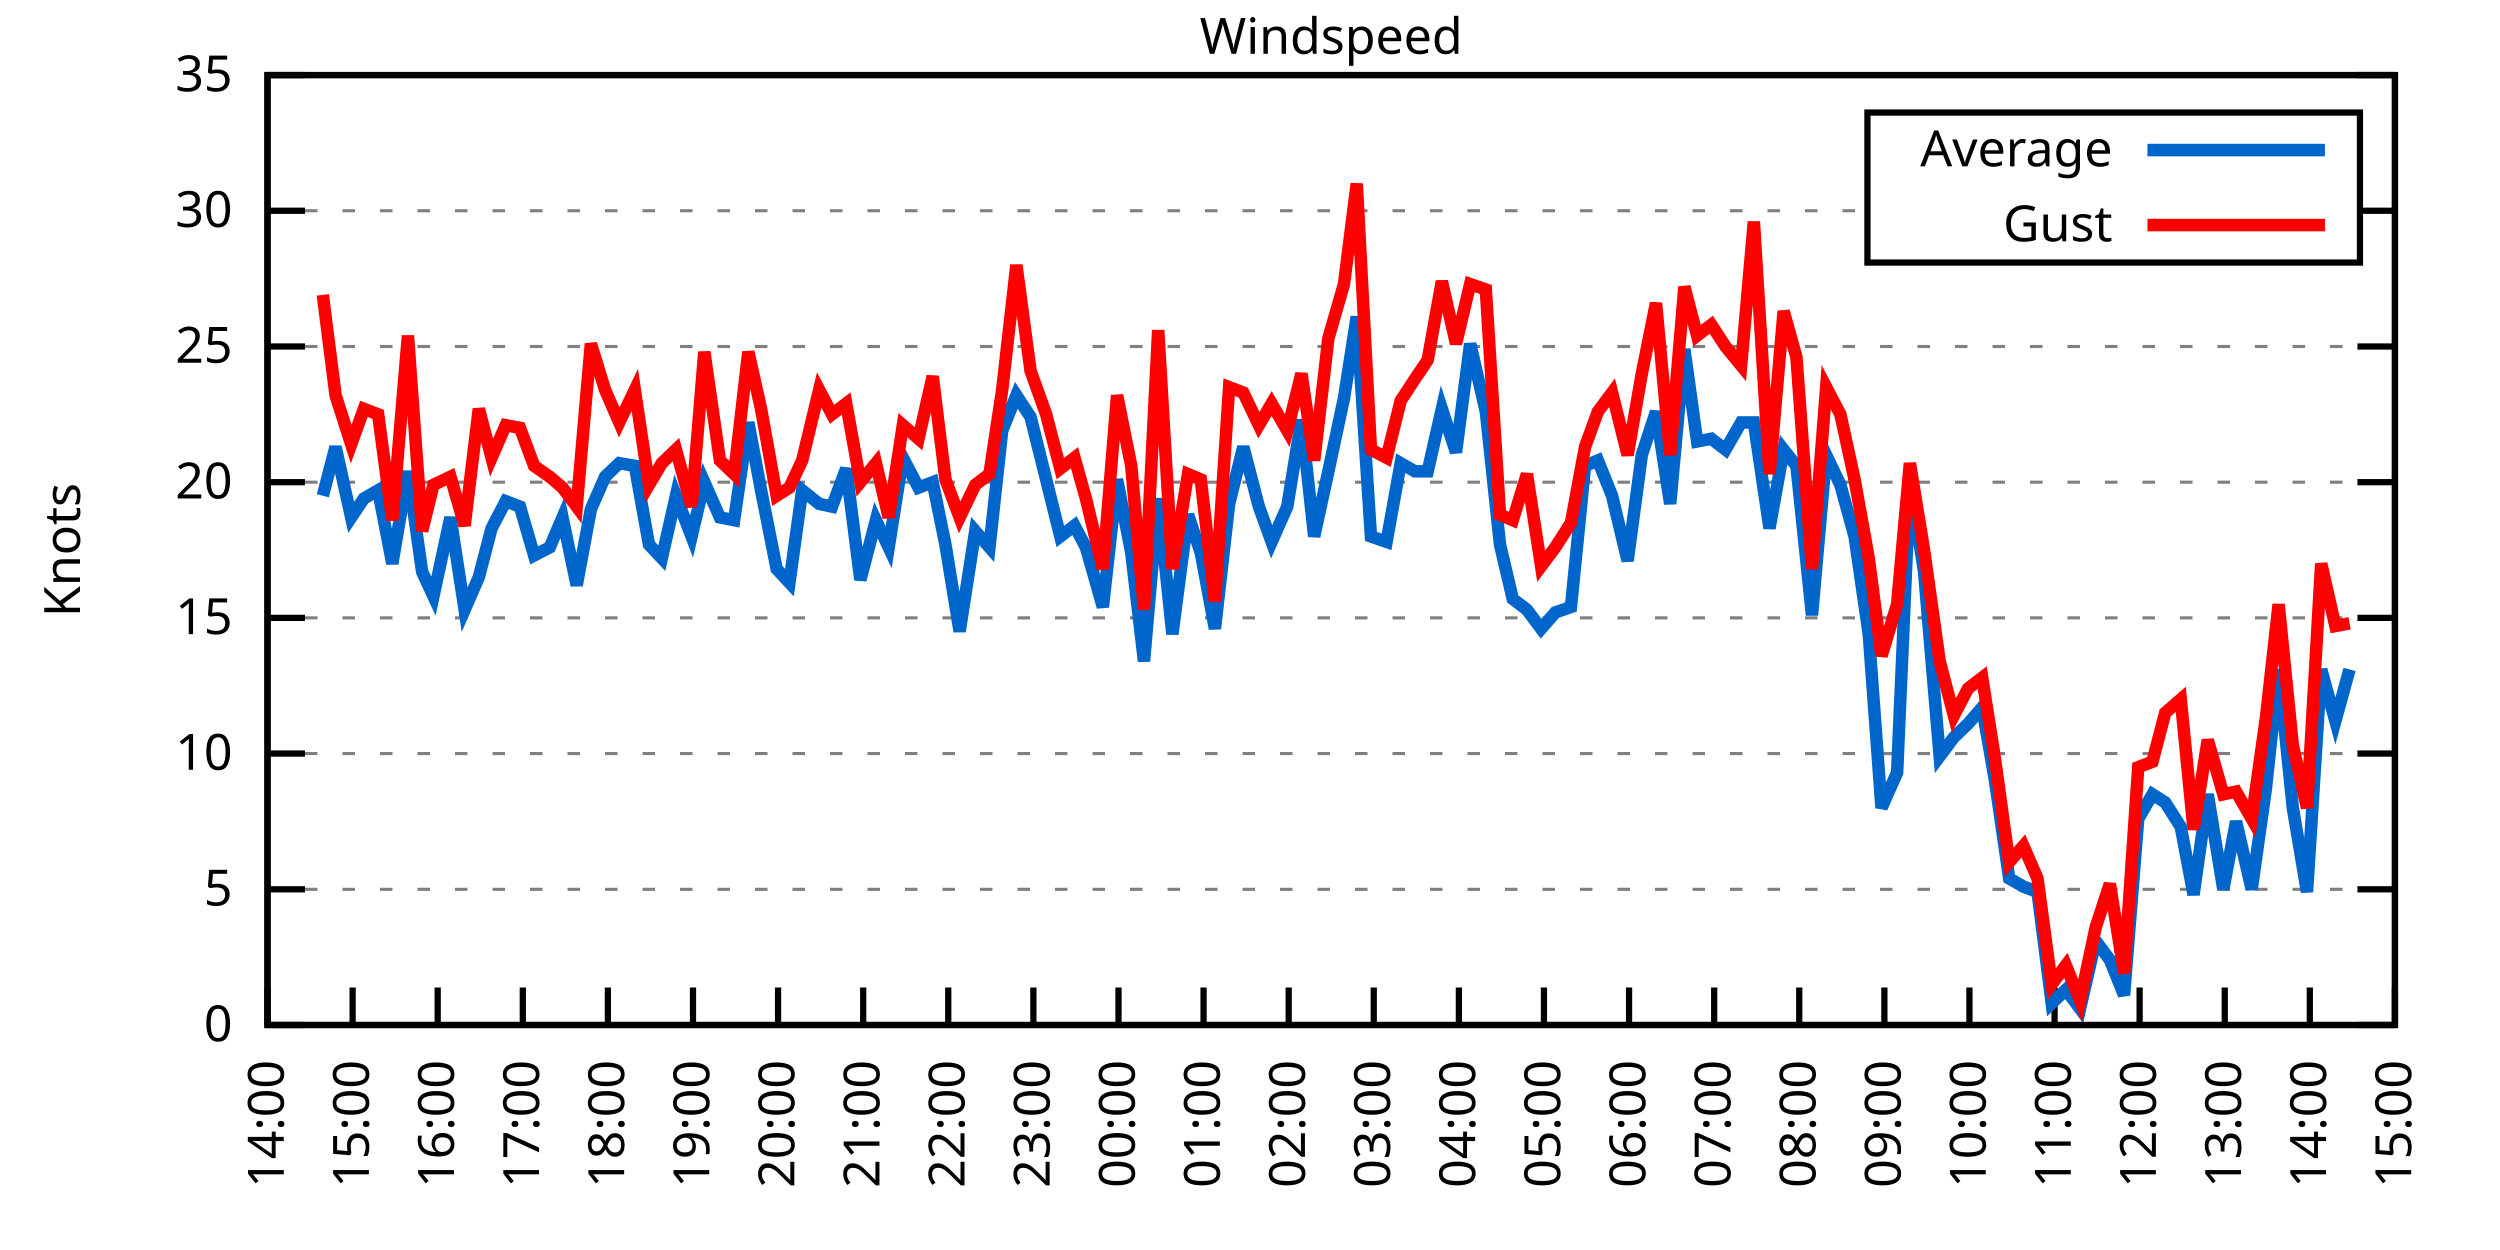
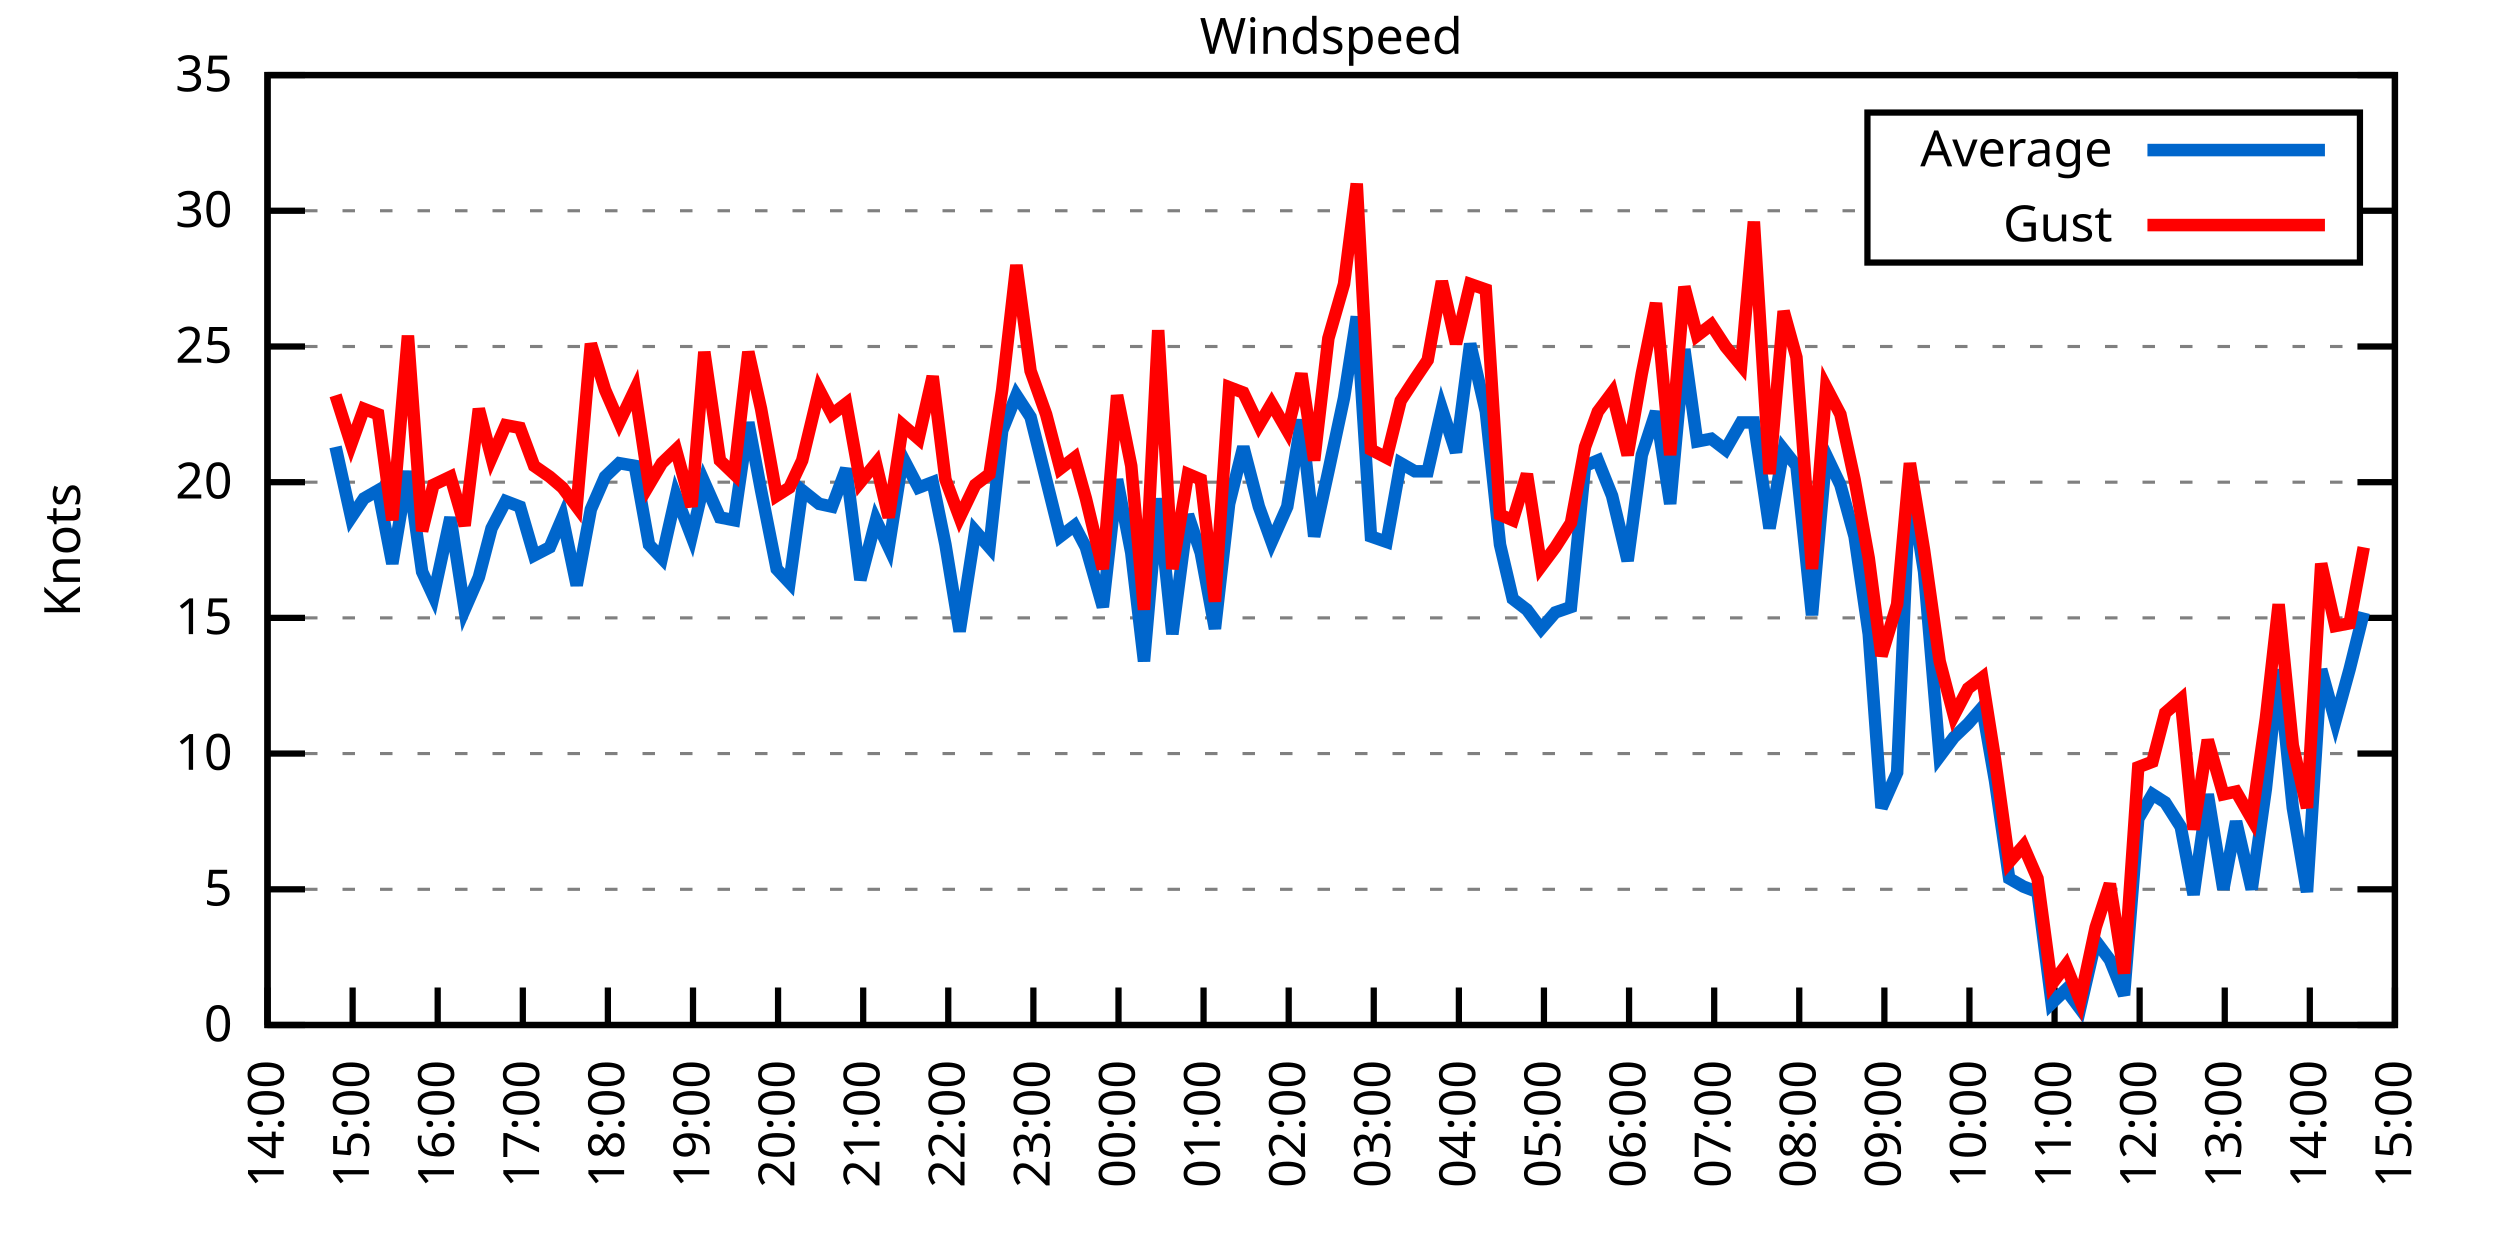
<svg xmlns="http://www.w3.org/2000/svg" xmlns:xlink="http://www.w3.org/1999/xlink" width="400" height="200" viewBox="0 0 400 200">
  <g id="gnuplot_canvas">
    <rect x="0" y="0" width="400" height="200" fill="none" />
    <defs>
      <circle id="gpDot" r="0.5" stroke-width="0.5" stroke="currentColor" />
      <path id="gpPt0" stroke-width="0.333" stroke="currentColor" d="M-1,0 h2 M0,-1 v2" />
      <path id="gpPt1" stroke-width="0.333" stroke="currentColor" d="M-1,-1 L1,1 M1,-1 L-1,1" />
      <path id="gpPt2" stroke-width="0.333" stroke="currentColor" d="M-1,0 L1,0 M0,-1 L0,1 M-1,-1 L1,1 M-1,1 L1,-1" />
      <rect id="gpPt3" stroke-width="0.333" stroke="currentColor" x="-1" y="-1" width="2" height="2" />
      <rect id="gpPt4" stroke-width="0.333" stroke="currentColor" fill="currentColor" x="-1" y="-1" width="2" height="2" />
      <circle id="gpPt5" stroke-width="0.333" stroke="currentColor" cx="0" cy="0" r="1" />
      <use xlink:href="#gpPt5" id="gpPt6" fill="currentColor" stroke="none" />
      <path id="gpPt7" stroke-width="0.333" stroke="currentColor" d="M0,-1.33 L-1.33,0.67 L1.33,0.67 z" />
      <use xlink:href="#gpPt7" id="gpPt8" fill="currentColor" stroke="none" />
      <use xlink:href="#gpPt7" id="gpPt9" stroke="currentColor" transform="rotate(180)" />
      <use xlink:href="#gpPt9" id="gpPt10" fill="currentColor" stroke="none" />
      <use xlink:href="#gpPt3" id="gpPt11" stroke="currentColor" transform="rotate(45)" />
      <use xlink:href="#gpPt11" id="gpPt12" fill="currentColor" stroke="none" />
      <path id="gpPt13" stroke-width="0.333" stroke="currentColor" d="M0,1.330 L1.265,0.411 L0.782,-1.067 L-0.782,-1.076 L-1.265,0.411 z" />
      <use xlink:href="#gpPt13" id="gpPt14" fill="currentColor" stroke="none" />
      <filter id="textbox" filterUnits="objectBoundingBox" x="0" y="0" height="1" width="1">
        <feFlood flood-color="white" flood-opacity="1" result="bgnd" />
        <feComposite in="SourceGraphic" in2="bgnd" operator="atop" />
      </filter>
      <filter id="greybox" filterUnits="objectBoundingBox" x="0" y="0" height="1" width="1">
        <feFlood flood-color="lightgrey" flood-opacity="1" result="grey" />
        <feComposite in="SourceGraphic" in2="grey" operator="atop" />
      </filter>
    </defs>
    <g fill="none" color="white" stroke="currentColor" stroke-width="1.00" stroke-linecap="butt" stroke-linejoin="miter">
</g>
    <g fill="none" color="black" stroke="currentColor" stroke-width="1.00" stroke-linecap="butt" stroke-linejoin="miter">
      <g stroke="none" shape-rendering="crispEdges">
        <polygon fill="rgb(255, 255, 255)" points="42.80,164.00 383.18,164.00 383.18,12.02 42.80,12.02 " />
      </g>
    </g>
    <g fill="none" color="black" stroke="currentColor" stroke-width="1.00" stroke-linecap="butt" stroke-linejoin="miter">
</g>
    <g fill="none" color="black" stroke="black" stroke-width="0.50" stroke-linecap="butt" stroke-linejoin="miter">
</g>
    <g fill="none" color="gray" stroke="currentColor" stroke-width="0.50" stroke-linecap="butt" stroke-linejoin="miter">
      <path stroke="gray" stroke-dasharray="2,4" class="gridline" d="M42.80,164.00 L383.19,164.00  " />
    </g>
    <g fill="none" color="gray" stroke="gray" stroke-width="1.00" stroke-linecap="butt" stroke-linejoin="miter">
</g>
    <g fill="none" color="black" stroke="currentColor" stroke-width="1.00" stroke-linecap="butt" stroke-linejoin="miter">
      <path stroke="black" d="M42.80,164.00 L48.80,164.00 M383.19,164.00 L377.19,164.00  " />
      <g transform="translate(37.20,166.60)" stroke="none" fill="black" font-family="Sans" font-size="8.00" text-anchor="end">
        <text>
          <tspan font-family="Sans"> 0</tspan>
        </text>
      </g>
    </g>
    <g fill="none" color="black" stroke="currentColor" stroke-width="1.00" stroke-linecap="butt" stroke-linejoin="miter">
</g>
    <g fill="none" color="black" stroke="black" stroke-width="0.50" stroke-linecap="butt" stroke-linejoin="miter">
</g>
    <g fill="none" color="gray" stroke="currentColor" stroke-width="0.50" stroke-linecap="butt" stroke-linejoin="miter">
      <path stroke="gray" stroke-dasharray="2,4" class="gridline" d="M42.80,142.29 L383.19,142.29  " />
    </g>
    <g fill="none" color="gray" stroke="gray" stroke-width="1.00" stroke-linecap="butt" stroke-linejoin="miter">
</g>
    <g fill="none" color="black" stroke="currentColor" stroke-width="1.00" stroke-linecap="butt" stroke-linejoin="miter">
      <path stroke="black" d="M42.80,142.29 L48.80,142.29 M383.19,142.29 L377.19,142.29  " />
      <g transform="translate(37.20,144.89)" stroke="none" fill="black" font-family="Sans" font-size="8.00" text-anchor="end">
        <text>
          <tspan font-family="Sans"> 5</tspan>
        </text>
      </g>
    </g>
    <g fill="none" color="black" stroke="currentColor" stroke-width="1.00" stroke-linecap="butt" stroke-linejoin="miter">
</g>
    <g fill="none" color="black" stroke="black" stroke-width="0.50" stroke-linecap="butt" stroke-linejoin="miter">
</g>
    <g fill="none" color="gray" stroke="currentColor" stroke-width="0.50" stroke-linecap="butt" stroke-linejoin="miter">
      <path stroke="gray" stroke-dasharray="2,4" class="gridline" d="M42.80,120.57 L383.19,120.57  " />
    </g>
    <g fill="none" color="gray" stroke="gray" stroke-width="1.00" stroke-linecap="butt" stroke-linejoin="miter">
</g>
    <g fill="none" color="black" stroke="currentColor" stroke-width="1.00" stroke-linecap="butt" stroke-linejoin="miter">
      <path stroke="black" d="M42.80,120.57 L48.80,120.57 M383.19,120.57 L377.19,120.57  " />
      <g transform="translate(37.20,123.17)" stroke="none" fill="black" font-family="Sans" font-size="8.00" text-anchor="end">
        <text>
          <tspan font-family="Sans"> 10</tspan>
        </text>
      </g>
    </g>
    <g fill="none" color="black" stroke="currentColor" stroke-width="1.00" stroke-linecap="butt" stroke-linejoin="miter">
</g>
    <g fill="none" color="black" stroke="black" stroke-width="0.50" stroke-linecap="butt" stroke-linejoin="miter">
</g>
    <g fill="none" color="gray" stroke="currentColor" stroke-width="0.50" stroke-linecap="butt" stroke-linejoin="miter">
      <path stroke="gray" stroke-dasharray="2,4" class="gridline" d="M42.80,98.86 L383.19,98.86  " />
    </g>
    <g fill="none" color="gray" stroke="gray" stroke-width="1.00" stroke-linecap="butt" stroke-linejoin="miter">
</g>
    <g fill="none" color="black" stroke="currentColor" stroke-width="1.00" stroke-linecap="butt" stroke-linejoin="miter">
      <path stroke="black" d="M42.80,98.86 L48.80,98.86 M383.19,98.86 L377.19,98.86  " />
      <g transform="translate(37.20,101.46)" stroke="none" fill="black" font-family="Sans" font-size="8.00" text-anchor="end">
        <text>
          <tspan font-family="Sans"> 15</tspan>
        </text>
      </g>
    </g>
    <g fill="none" color="black" stroke="currentColor" stroke-width="1.00" stroke-linecap="butt" stroke-linejoin="miter">
</g>
    <g fill="none" color="black" stroke="black" stroke-width="0.50" stroke-linecap="butt" stroke-linejoin="miter">
</g>
    <g fill="none" color="gray" stroke="currentColor" stroke-width="0.50" stroke-linecap="butt" stroke-linejoin="miter">
      <path stroke="gray" stroke-dasharray="2,4" class="gridline" d="M42.80,77.15 L383.19,77.15  " />
    </g>
    <g fill="none" color="gray" stroke="gray" stroke-width="1.00" stroke-linecap="butt" stroke-linejoin="miter">
</g>
    <g fill="none" color="black" stroke="currentColor" stroke-width="1.00" stroke-linecap="butt" stroke-linejoin="miter">
      <path stroke="black" d="M42.80,77.15 L48.80,77.15 M383.19,77.15 L377.19,77.15  " />
      <g transform="translate(37.20,79.75)" stroke="none" fill="black" font-family="Sans" font-size="8.00" text-anchor="end">
        <text>
          <tspan font-family="Sans"> 20</tspan>
        </text>
      </g>
    </g>
    <g fill="none" color="black" stroke="currentColor" stroke-width="1.00" stroke-linecap="butt" stroke-linejoin="miter">
</g>
    <g fill="none" color="black" stroke="black" stroke-width="0.50" stroke-linecap="butt" stroke-linejoin="miter">
</g>
    <g fill="none" color="gray" stroke="currentColor" stroke-width="0.50" stroke-linecap="butt" stroke-linejoin="miter">
      <path stroke="gray" stroke-dasharray="2,4" class="gridline" d="M42.80,55.44 L383.19,55.44  " />
    </g>
    <g fill="none" color="gray" stroke="gray" stroke-width="1.00" stroke-linecap="butt" stroke-linejoin="miter">
</g>
    <g fill="none" color="black" stroke="currentColor" stroke-width="1.00" stroke-linecap="butt" stroke-linejoin="miter">
      <path stroke="black" d="M42.80,55.44 L48.80,55.44 M383.19,55.44 L377.19,55.44  " />
      <g transform="translate(37.20,58.04)" stroke="none" fill="black" font-family="Sans" font-size="8.00" text-anchor="end">
        <text>
          <tspan font-family="Sans"> 25</tspan>
        </text>
      </g>
    </g>
    <g fill="none" color="black" stroke="currentColor" stroke-width="1.00" stroke-linecap="butt" stroke-linejoin="miter">
</g>
    <g fill="none" color="black" stroke="black" stroke-width="0.50" stroke-linecap="butt" stroke-linejoin="miter">
</g>
    <g fill="none" color="gray" stroke="currentColor" stroke-width="0.50" stroke-linecap="butt" stroke-linejoin="miter">
      <path stroke="gray" stroke-dasharray="2,4" class="gridline" d="M42.80,33.72 L298.79,33.72 M377.59,33.72 L383.19,33.72  " />
    </g>
    <g fill="none" color="gray" stroke="gray" stroke-width="1.00" stroke-linecap="butt" stroke-linejoin="miter">
</g>
    <g fill="none" color="black" stroke="currentColor" stroke-width="1.00" stroke-linecap="butt" stroke-linejoin="miter">
      <path stroke="black" d="M42.80,33.72 L48.80,33.72 M383.19,33.72 L377.19,33.72  " />
      <g transform="translate(37.20,36.32)" stroke="none" fill="black" font-family="Sans" font-size="8.00" text-anchor="end">
        <text>
          <tspan font-family="Sans"> 30</tspan>
        </text>
      </g>
    </g>
    <g fill="none" color="black" stroke="currentColor" stroke-width="1.00" stroke-linecap="butt" stroke-linejoin="miter">
</g>
    <g fill="none" color="black" stroke="black" stroke-width="0.50" stroke-linecap="butt" stroke-linejoin="miter">
</g>
    <g fill="none" color="gray" stroke="currentColor" stroke-width="0.50" stroke-linecap="butt" stroke-linejoin="miter">
      <path stroke="gray" stroke-dasharray="2,4" class="gridline" d="M42.80,12.01 L383.19,12.01  " />
    </g>
    <g fill="none" color="gray" stroke="gray" stroke-width="1.00" stroke-linecap="butt" stroke-linejoin="miter">
</g>
    <g fill="none" color="black" stroke="currentColor" stroke-width="1.00" stroke-linecap="butt" stroke-linejoin="miter">
      <path stroke="black" d="M42.80,12.01 L48.80,12.01 M383.19,12.01 L377.19,12.01  " />
      <g transform="translate(37.20,14.61)" stroke="none" fill="black" font-family="Sans" font-size="8.00" text-anchor="end">
        <text>
          <tspan font-family="Sans"> 35</tspan>
        </text>
      </g>
    </g>
    <g fill="none" color="black" stroke="currentColor" stroke-width="1.00" stroke-linecap="butt" stroke-linejoin="miter">
      <path stroke="black" d="M42.80,164.00 L42.80,158.00  " />
      <g transform="translate(45.40,169.60) rotate(270.00)" stroke="none" fill="black" font-family="Sans" font-size="8.00" text-anchor="end">
        <text>
          <tspan font-family="Sans">14:00</tspan>
        </text>
      </g>
    </g>
    <g fill="none" color="black" stroke="currentColor" stroke-width="1.00" stroke-linecap="butt" stroke-linejoin="miter">
      <path stroke="black" d="M56.42,164.00 L56.42,158.00  " />
      <g transform="translate(59.02,169.60) rotate(270.00)" stroke="none" fill="black" font-family="Sans" font-size="8.00" text-anchor="end">
        <text>
          <tspan font-family="Sans">15:00</tspan>
        </text>
      </g>
    </g>
    <g fill="none" color="black" stroke="currentColor" stroke-width="1.00" stroke-linecap="butt" stroke-linejoin="miter">
      <path stroke="black" d="M70.03,164.00 L70.03,158.00  " />
      <g transform="translate(72.63,169.60) rotate(270.00)" stroke="none" fill="black" font-family="Sans" font-size="8.00" text-anchor="end">
        <text>
          <tspan font-family="Sans">16:00</tspan>
        </text>
      </g>
    </g>
    <g fill="none" color="black" stroke="currentColor" stroke-width="1.00" stroke-linecap="butt" stroke-linejoin="miter">
      <path stroke="black" d="M83.65,164.00 L83.65,158.00  " />
      <g transform="translate(86.25,169.60) rotate(270.00)" stroke="none" fill="black" font-family="Sans" font-size="8.00" text-anchor="end">
        <text>
          <tspan font-family="Sans">17:00</tspan>
        </text>
      </g>
    </g>
    <g fill="none" color="black" stroke="currentColor" stroke-width="1.00" stroke-linecap="butt" stroke-linejoin="miter">
      <path stroke="black" d="M97.26,164.00 L97.26,158.00  " />
      <g transform="translate(99.86,169.60) rotate(270.00)" stroke="none" fill="black" font-family="Sans" font-size="8.00" text-anchor="end">
        <text>
          <tspan font-family="Sans">18:00</tspan>
        </text>
      </g>
    </g>
    <g fill="none" color="black" stroke="currentColor" stroke-width="1.00" stroke-linecap="butt" stroke-linejoin="miter">
      <path stroke="black" d="M110.88,164.00 L110.88,158.00  " />
      <g transform="translate(113.48,169.60) rotate(270.00)" stroke="none" fill="black" font-family="Sans" font-size="8.00" text-anchor="end">
        <text>
          <tspan font-family="Sans">19:00</tspan>
        </text>
      </g>
    </g>
    <g fill="none" color="black" stroke="currentColor" stroke-width="1.00" stroke-linecap="butt" stroke-linejoin="miter">
      <path stroke="black" d="M124.49,164.00 L124.49,158.00  " />
      <g transform="translate(127.09,169.60) rotate(270.00)" stroke="none" fill="black" font-family="Sans" font-size="8.00" text-anchor="end">
        <text>
          <tspan font-family="Sans">20:00</tspan>
        </text>
      </g>
    </g>
    <g fill="none" color="black" stroke="currentColor" stroke-width="1.00" stroke-linecap="butt" stroke-linejoin="miter">
      <path stroke="black" d="M138.11,164.00 L138.11,158.00  " />
      <g transform="translate(140.71,169.60) rotate(270.00)" stroke="none" fill="black" font-family="Sans" font-size="8.00" text-anchor="end">
        <text>
          <tspan font-family="Sans">21:00</tspan>
        </text>
      </g>
    </g>
    <g fill="none" color="black" stroke="currentColor" stroke-width="1.00" stroke-linecap="butt" stroke-linejoin="miter">
      <path stroke="black" d="M151.72,164.00 L151.72,158.00  " />
      <g transform="translate(154.32,169.60) rotate(270.00)" stroke="none" fill="black" font-family="Sans" font-size="8.00" text-anchor="end">
        <text>
          <tspan font-family="Sans">22:00</tspan>
        </text>
      </g>
    </g>
    <g fill="none" color="black" stroke="currentColor" stroke-width="1.00" stroke-linecap="butt" stroke-linejoin="miter">
      <path stroke="black" d="M165.34,164.00 L165.34,158.00  " />
      <g transform="translate(167.94,169.60) rotate(270.00)" stroke="none" fill="black" font-family="Sans" font-size="8.00" text-anchor="end">
        <text>
          <tspan font-family="Sans">23:00</tspan>
        </text>
      </g>
    </g>
    <g fill="none" color="black" stroke="currentColor" stroke-width="1.00" stroke-linecap="butt" stroke-linejoin="miter">
      <path stroke="black" d="M178.96,164.00 L178.96,158.00  " />
      <g transform="translate(181.56,169.60) rotate(270.00)" stroke="none" fill="black" font-family="Sans" font-size="8.00" text-anchor="end">
        <text>
          <tspan font-family="Sans">00:00</tspan>
        </text>
      </g>
    </g>
    <g fill="none" color="black" stroke="currentColor" stroke-width="1.00" stroke-linecap="butt" stroke-linejoin="miter">
      <path stroke="black" d="M192.57,164.00 L192.57,158.00  " />
      <g transform="translate(195.17,169.60) rotate(270.00)" stroke="none" fill="black" font-family="Sans" font-size="8.00" text-anchor="end">
        <text>
          <tspan font-family="Sans">01:00</tspan>
        </text>
      </g>
    </g>
    <g fill="none" color="black" stroke="currentColor" stroke-width="1.00" stroke-linecap="butt" stroke-linejoin="miter">
      <path stroke="black" d="M206.19,164.00 L206.19,158.00  " />
      <g transform="translate(208.79,169.60) rotate(270.00)" stroke="none" fill="black" font-family="Sans" font-size="8.00" text-anchor="end">
        <text>
          <tspan font-family="Sans">02:00</tspan>
        </text>
      </g>
    </g>
    <g fill="none" color="black" stroke="currentColor" stroke-width="1.00" stroke-linecap="butt" stroke-linejoin="miter">
      <path stroke="black" d="M219.80,164.00 L219.80,158.00  " />
      <g transform="translate(222.40,169.60) rotate(270.00)" stroke="none" fill="black" font-family="Sans" font-size="8.00" text-anchor="end">
        <text>
          <tspan font-family="Sans">03:00</tspan>
        </text>
      </g>
    </g>
    <g fill="none" color="black" stroke="currentColor" stroke-width="1.00" stroke-linecap="butt" stroke-linejoin="miter">
      <path stroke="black" d="M233.42,164.00 L233.42,158.00  " />
      <g transform="translate(236.02,169.60) rotate(270.00)" stroke="none" fill="black" font-family="Sans" font-size="8.00" text-anchor="end">
        <text>
          <tspan font-family="Sans">04:00</tspan>
        </text>
      </g>
    </g>
    <g fill="none" color="black" stroke="currentColor" stroke-width="1.00" stroke-linecap="butt" stroke-linejoin="miter">
      <path stroke="black" d="M247.03,164.00 L247.03,158.00  " />
      <g transform="translate(249.63,169.60) rotate(270.00)" stroke="none" fill="black" font-family="Sans" font-size="8.00" text-anchor="end">
        <text>
          <tspan font-family="Sans">05:00</tspan>
        </text>
      </g>
    </g>
    <g fill="none" color="black" stroke="currentColor" stroke-width="1.00" stroke-linecap="butt" stroke-linejoin="miter">
      <path stroke="black" d="M260.65,164.00 L260.65,158.00  " />
      <g transform="translate(263.25,169.60) rotate(270.00)" stroke="none" fill="black" font-family="Sans" font-size="8.00" text-anchor="end">
        <text>
          <tspan font-family="Sans">06:00</tspan>
        </text>
      </g>
    </g>
    <g fill="none" color="black" stroke="currentColor" stroke-width="1.00" stroke-linecap="butt" stroke-linejoin="miter">
      <path stroke="black" d="M274.27,164.00 L274.27,158.00  " />
      <g transform="translate(276.87,169.60) rotate(270.00)" stroke="none" fill="black" font-family="Sans" font-size="8.00" text-anchor="end">
        <text>
          <tspan font-family="Sans">07:00</tspan>
        </text>
      </g>
    </g>
    <g fill="none" color="black" stroke="currentColor" stroke-width="1.00" stroke-linecap="butt" stroke-linejoin="miter">
      <path stroke="black" d="M287.88,164.00 L287.88,158.00  " />
      <g transform="translate(290.48,169.60) rotate(270.00)" stroke="none" fill="black" font-family="Sans" font-size="8.00" text-anchor="end">
        <text>
          <tspan font-family="Sans">08:00</tspan>
        </text>
      </g>
    </g>
    <g fill="none" color="black" stroke="currentColor" stroke-width="1.00" stroke-linecap="butt" stroke-linejoin="miter">
      <path stroke="black" d="M301.50,164.00 L301.50,158.00  " />
      <g transform="translate(304.10,169.60) rotate(270.00)" stroke="none" fill="black" font-family="Sans" font-size="8.00" text-anchor="end">
        <text>
          <tspan font-family="Sans">09:00</tspan>
        </text>
      </g>
    </g>
    <g fill="none" color="black" stroke="currentColor" stroke-width="1.00" stroke-linecap="butt" stroke-linejoin="miter">
      <path stroke="black" d="M315.11,164.00 L315.11,158.00  " />
      <g transform="translate(317.71,169.60) rotate(270.00)" stroke="none" fill="black" font-family="Sans" font-size="8.00" text-anchor="end">
        <text>
          <tspan font-family="Sans">10:00</tspan>
        </text>
      </g>
    </g>
    <g fill="none" color="black" stroke="currentColor" stroke-width="1.00" stroke-linecap="butt" stroke-linejoin="miter">
      <path stroke="black" d="M328.73,164.00 L328.73,158.00  " />
      <g transform="translate(331.33,169.60) rotate(270.00)" stroke="none" fill="black" font-family="Sans" font-size="8.00" text-anchor="end">
        <text>
          <tspan font-family="Sans">11:00</tspan>
        </text>
      </g>
    </g>
    <g fill="none" color="black" stroke="currentColor" stroke-width="1.00" stroke-linecap="butt" stroke-linejoin="miter">
      <path stroke="black" d="M342.34,164.00 L342.34,158.00  " />
      <g transform="translate(344.94,169.60) rotate(270.00)" stroke="none" fill="black" font-family="Sans" font-size="8.00" text-anchor="end">
        <text>
          <tspan font-family="Sans">12:00</tspan>
        </text>
      </g>
    </g>
    <g fill="none" color="black" stroke="currentColor" stroke-width="1.00" stroke-linecap="butt" stroke-linejoin="miter">
      <path stroke="black" d="M355.96,164.00 L355.96,158.00  " />
      <g transform="translate(358.56,169.60) rotate(270.00)" stroke="none" fill="black" font-family="Sans" font-size="8.00" text-anchor="end">
        <text>
          <tspan font-family="Sans">13:00</tspan>
        </text>
      </g>
    </g>
    <g fill="none" color="black" stroke="currentColor" stroke-width="1.00" stroke-linecap="butt" stroke-linejoin="miter">
      <path stroke="black" d="M369.57,164.00 L369.57,158.00  " />
      <g transform="translate(372.17,169.60) rotate(270.00)" stroke="none" fill="black" font-family="Sans" font-size="8.00" text-anchor="end">
        <text>
          <tspan font-family="Sans">14:00</tspan>
        </text>
      </g>
    </g>
    <g fill="none" color="black" stroke="currentColor" stroke-width="1.00" stroke-linecap="butt" stroke-linejoin="miter">
      <path stroke="black" d="M383.19,164.00 L383.19,158.00  " />
      <g transform="translate(385.79,169.60) rotate(270.00)" stroke="none" fill="black" font-family="Sans" font-size="8.00" text-anchor="end">
        <text>
          <tspan font-family="Sans">15:00</tspan>
        </text>
      </g>
    </g>
    <g fill="none" color="black" stroke="currentColor" stroke-width="1.00" stroke-linecap="butt" stroke-linejoin="miter">
</g>
    <g fill="none" color="black" stroke="currentColor" stroke-width="1.00" stroke-linecap="butt" stroke-linejoin="miter">
      <path stroke="black" d="M42.80,12.01 L42.80,164.00 L383.19,164.00 L383.19,12.01 L42.80,12.01 Z  " />
    </g>
    <g fill="none" color="black" stroke="currentColor" stroke-width="1.00" stroke-linecap="butt" stroke-linejoin="miter">
</g>
    <g fill="none" color="black" stroke="currentColor" stroke-width="1.00" stroke-linecap="butt" stroke-linejoin="miter">
      <path stroke="black" d="M298.79,42.01 L298.79,18.01 L377.59,18.01 L377.59,42.01 L298.79,42.01 Z  " />
    </g>
    <g id="Windspeed_plot_1">
      <g fill="none" color="white" stroke="black" stroke-width="2.00" stroke-linecap="butt" stroke-linejoin="miter">
</g>
      <g fill="none" color="black" stroke="currentColor" stroke-width="2.00" stroke-linecap="butt" stroke-linejoin="miter">
        <g transform="translate(337.99,26.61)" stroke="none" fill="black" font-family="Sans" font-size="8.00" text-anchor="end">
          <text>
            <tspan font-family="Sans">Average</tspan>
          </text>
        </g>
      </g>
      <g fill="none" color="black" stroke="currentColor" stroke-width="2.00" stroke-linecap="butt" stroke-linejoin="miter">
-         <path stroke="rgb(  0, 102, 204)" d="M343.59,24.01 L371.99,24.01 M51.65,79.32 L53.69,71.50 L56.19,82.79 L58.23,79.75 L60.50,78.45 L62.77,90.18   L65.27,75.41 L67.54,91.48 L69.35,95.39 L72.07,82.79 L74.34,97.56 L76.61,92.35 L78.65,84.53 L80.92,80.19   L83.19,81.06 L85.46,88.87 L87.96,87.57 L90.00,82.79 L92.27,93.65 L94.54,81.49 L96.81,76.28 L99.08,74.11   L101.57,74.54 L103.84,87.14 L105.89,89.31 L108.15,79.32 L110.65,85.83 L112.69,77.15 L115.19,82.79 L117.46,83.23   L119.73,67.59 L121.77,78.45 L124.27,91.04 L126.31,93.22 L128.35,78.45 L131.07,80.62 L133.12,81.06 L135.39,74.98   L137.66,92.78 L140.15,83.23 L142.19,87.57 L144.46,73.24 L146.96,78.02 L149.23,77.15 L151.27,87.14 L153.54,101.03   L156.04,84.97 L158.31,87.57 L160.35,68.90 L162.62,63.25 L164.89,66.73 L167.38,76.71 L169.65,85.83 L171.92,84.10   L173.74,87.57 L176.46,97.12 L178.73,76.71 L181.00,88.44 L183.04,105.81 L185.31,79.75 L187.58,101.47 L190.08,82.36   L192.12,88.44 L194.39,100.60 L196.66,80.62 L198.93,71.50 L201.42,81.06 L203.46,86.70 L205.96,81.06 L208.23,67.16   L210.27,85.83 L212.54,75.41 L215.04,63.69 L217.08,50.66 L219.35,85.83 L221.85,86.70 L224.11,74.11 L226.38,75.41   L228.43,75.41 L230.70,65.42 L232.96,72.37 L235.23,55.00 L237.73,65.86 L240.00,87.14 L242.04,95.82 L244.31,97.56   L246.58,100.60 L248.85,97.99 L251.35,97.12 L253.61,74.54 L255.66,73.67 L257.93,79.32 L260.42,89.74 L262.69,72.81   L264.96,65.86 L267.23,80.62 L269.50,55.87 L271.54,70.63 L273.81,70.20 L276.08,71.94 L278.58,67.59 L280.62,67.59   L283.12,84.53 L285.38,71.94 L287.43,74.54 L289.92,98.43 L292.19,72.81 L294.46,77.58 L296.73,85.83 L299.00,101.47   L301.04,129.26 L303.54,123.61 L305.58,77.15 L307.85,91.48 L310.35,121.01 L312.62,117.97 L314.89,115.80 L317.15,113.19   L319.20,124.92 L321.47,140.55 L323.74,141.85 L326.00,142.72 L328.27,160.53 L330.54,158.35 L332.81,161.39 L335.31,150.54   L337.58,153.58 L339.85,159.22 L342.12,131.00 L344.39,127.09 L346.43,128.39 L348.92,132.30 L350.97,143.16 L353.24,127.09   L355.73,142.29 L357.77,131.43 L360.27,142.29 L362.54,126.22 L364.58,107.11 L366.85,129.26 L369.12,142.72 L371.39,107.11   L373.66,115.36 L375.93,107.11  " />
+         <path stroke="rgb(  0, 102, 204)" d="M343.59,24.01 L371.99,24.01 M53.69,71.50 L56.19,82.79 L58.23,79.75 L60.50,78.45 L62.77,90.18 L65.27,75.41   L67.54,91.48 L69.35,95.39 L72.07,82.79 L74.34,97.56 L76.61,92.35 L78.65,84.53 L80.92,80.19 L83.19,81.06   L85.46,88.87 L87.96,87.57 L90.00,82.79 L92.27,93.65 L94.54,81.49 L96.81,76.28 L99.08,74.11 L101.57,74.54   L103.84,87.14 L105.89,89.31 L108.15,79.32 L110.65,85.83 L112.69,77.15 L115.19,82.79 L117.46,83.23 L119.73,67.59   L121.77,78.45 L124.27,91.04 L126.31,93.22 L128.35,78.45 L131.07,80.62 L133.12,81.06 L135.39,74.98 L137.66,92.78   L140.15,83.23 L142.19,87.57 L144.46,73.24 L146.96,78.02 L149.23,77.15 L151.27,87.14 L153.54,101.03 L156.04,84.97   L158.31,87.57 L160.35,68.90 L162.62,63.25 L164.89,66.73 L167.38,76.71 L169.65,85.83 L171.92,84.10 L173.74,87.57   L176.46,97.12 L178.73,76.71 L181.00,88.44 L183.04,105.81 L185.31,79.75 L187.58,101.47 L190.08,82.36 L192.12,88.44   L194.39,100.60 L196.66,80.62 L198.93,71.50 L201.42,81.06 L203.46,86.70 L205.96,81.06 L208.23,67.16 L210.27,85.83   L212.54,75.41 L215.04,63.69 L217.08,50.66 L219.35,85.83 L221.85,86.70 L224.11,74.11 L226.38,75.41 L228.43,75.41   L230.70,65.42 L232.96,72.37 L235.23,55.00 L237.73,65.86 L240.00,87.14 L242.04,95.82 L244.31,97.56 L246.58,100.60   L248.85,97.99 L251.35,97.12 L253.61,74.54 L255.66,73.67 L257.93,79.32 L260.42,89.74 L262.69,72.81 L264.96,65.86   L267.23,80.62 L269.50,55.87 L271.54,70.63 L273.81,70.20 L276.08,71.94 L278.58,67.59 L280.62,67.59 L283.12,84.53   L285.38,71.94 L287.43,74.54 L289.92,98.43 L292.19,72.81 L294.46,77.58 L296.73,85.83 L299.00,101.47 L301.04,129.26   L303.54,123.61 L305.58,77.15 L307.85,91.48 L310.35,121.01 L312.62,117.97 L314.89,115.80 L317.15,113.19 L319.20,124.92   L321.47,140.55 L323.74,141.85 L326.00,142.72 L328.27,160.53 L330.54,158.35 L332.81,161.39 L335.31,150.54 L337.58,153.58   L339.85,159.22 L342.12,131.00 L344.39,127.09 L346.43,128.39 L348.92,132.30 L350.97,143.16 L353.24,127.09 L355.73,142.29   L357.77,131.43 L360.27,142.29 L362.54,126.22 L364.58,107.11 L366.85,129.26 L369.12,142.72 L371.39,107.11 L373.66,115.36   L375.93,107.11 L378.20,97.99  " />
      </g>
    </g>
    <g id="Windspeed_plot_2">
      <g fill="none" color="black" stroke="currentColor" stroke-width="2.00" stroke-linecap="butt" stroke-linejoin="miter">
        <g transform="translate(337.99,38.61)" stroke="none" fill="black" font-family="Sans" font-size="8.00" text-anchor="end">
          <text>
            <tspan font-family="Sans">Gust</tspan>
          </text>
        </g>
      </g>
      <g fill="none" color="black" stroke="currentColor" stroke-width="2.00" stroke-linecap="butt" stroke-linejoin="miter">
-         <path stroke="rgb(255,   0,   0)" d="M343.59,36.01 L371.99,36.01 M51.65,47.18 L53.69,63.25 L56.19,71.07 L58.23,65.42 L60.50,66.29 L62.77,83.23   L65.27,53.70 L67.54,84.97 L69.35,77.58 L72.07,76.28 L74.34,84.10 L76.61,65.42 L78.65,73.24 L80.92,68.03   L83.19,68.46 L85.46,74.54 L87.96,76.28 L90.00,78.02 L92.27,81.06 L94.54,55.00 L96.81,62.38 L99.08,67.59   L101.57,62.38 L103.84,77.58 L105.89,74.11 L108.15,71.94 L110.65,81.06 L112.69,56.30 L115.19,73.67 L117.46,75.85   L119.73,56.30 L121.77,65.42 L124.27,79.32 L126.31,78.02 L128.35,73.67 L131.07,62.38 L133.12,66.29 L135.39,64.56   L137.66,77.15 L140.15,74.11 L142.19,82.79 L144.46,68.03 L146.96,70.20 L149.23,60.21 L151.27,76.71 L153.54,82.79   L156.04,77.58 L158.31,75.85 L160.35,62.38 L162.62,42.41 L164.89,59.34 L167.38,66.29 L169.65,74.98 L171.92,73.24   L173.74,79.75 L176.46,91.04 L178.73,63.25 L181.00,74.54 L183.04,97.56 L185.31,52.83 L187.58,91.04 L190.08,75.85   L192.12,76.71 L194.39,96.26 L196.66,61.95 L198.93,62.82 L201.42,68.03 L203.46,64.56 L205.96,68.90 L208.23,59.78   L210.27,73.67 L212.54,54.13 L215.04,45.45 L217.08,29.38 L219.35,71.94 L221.85,73.24 L224.11,64.12 L226.38,60.65   L228.43,57.61 L230.70,45.01 L232.96,55.00 L235.23,45.45 L237.73,46.32 L240.00,82.36 L242.04,83.23 L244.31,75.85   L246.58,90.61 L248.85,87.57 L251.35,83.66 L253.61,71.50 L255.66,65.86 L257.93,62.82 L260.42,72.81 L262.69,59.78   L264.96,48.49 L267.23,72.81 L269.50,45.88 L271.54,53.70 L273.81,51.96 L276.08,55.44 L278.58,58.48 L280.62,35.46   L283.12,75.85 L285.38,49.79 L287.43,57.17 L289.92,91.04 L292.19,61.95 L294.46,66.29 L296.73,76.71 L299.00,89.31   L301.04,104.94 L303.54,96.69 L305.58,74.11 L307.85,88.00 L310.35,105.81 L312.62,114.49 L314.89,110.15 L317.15,108.42   L319.20,121.44 L321.47,137.94 L323.74,135.34 L326.00,140.55 L328.27,157.49 L330.54,154.45 L332.81,160.09 L335.31,148.37   L337.58,141.42 L339.85,155.75 L342.12,122.75 L344.39,121.88 L346.43,114.06 L348.92,111.89 L350.97,132.73 L353.24,118.40   L355.73,127.09 L357.77,126.65 L360.27,131.00 L362.54,114.93 L364.58,96.69 L366.85,119.27 L369.12,129.26 L371.39,90.18   L373.66,100.16 L375.93,99.73  " />
+         <path stroke="rgb(255,   0,   0)" d="M343.59,36.01 L371.99,36.01 M53.69,63.25 L56.19,71.07 L58.23,65.42 L60.50,66.29 L62.77,83.23 L65.27,53.70   L67.54,84.97 L69.35,77.58 L72.07,76.28 L74.34,84.10 L76.61,65.42 L78.65,73.24 L80.92,68.03 L83.19,68.46   L85.46,74.54 L87.96,76.28 L90.00,78.02 L92.27,81.06 L94.54,55.00 L96.81,62.38 L99.08,67.59 L101.57,62.38   L103.84,77.58 L105.89,74.11 L108.15,71.94 L110.65,81.06 L112.69,56.30 L115.19,73.67 L117.46,75.85 L119.73,56.30   L121.77,65.42 L124.27,79.32 L126.31,78.02 L128.35,73.67 L131.07,62.38 L133.12,66.29 L135.39,64.56 L137.66,77.15   L140.15,74.11 L142.19,82.79 L144.46,68.03 L146.96,70.20 L149.23,60.21 L151.27,76.71 L153.54,82.79 L156.04,77.58   L158.31,75.85 L160.35,62.38 L162.62,42.41 L164.89,59.34 L167.38,66.29 L169.65,74.98 L171.92,73.24 L173.74,79.75   L176.46,91.04 L178.73,63.25 L181.00,74.54 L183.04,97.56 L185.31,52.83 L187.58,91.04 L190.08,75.85 L192.12,76.71   L194.39,96.26 L196.66,61.95 L198.93,62.82 L201.42,68.03 L203.46,64.56 L205.96,68.90 L208.23,59.78 L210.27,73.67   L212.54,54.13 L215.04,45.45 L217.08,29.38 L219.35,71.94 L221.85,73.24 L224.11,64.12 L226.38,60.65 L228.43,57.61   L230.70,45.01 L232.96,55.00 L235.23,45.45 L237.73,46.32 L240.00,82.36 L242.04,83.23 L244.31,75.85 L246.58,90.61   L248.85,87.57 L251.35,83.66 L253.61,71.50 L255.66,65.86 L257.93,62.82 L260.42,72.81 L262.69,59.78 L264.96,48.49   L267.23,72.81 L269.50,45.88 L271.54,53.70 L273.81,51.96 L276.08,55.44 L278.58,58.48 L280.62,35.46 L283.12,75.85   L285.38,49.79 L287.43,57.17 L289.92,91.04 L292.19,61.95 L294.46,66.29 L296.73,76.71 L299.00,89.31 L301.04,104.94   L303.54,96.69 L305.58,74.11 L307.85,88.00 L310.35,105.81 L312.62,114.49 L314.89,110.15 L317.15,108.42 L319.20,121.44   L321.47,137.94 L323.74,135.34 L326.00,140.55 L328.27,157.49 L330.54,154.45 L332.81,160.09 L335.31,148.37 L337.58,141.42   L339.85,155.75 L342.12,122.75 L344.39,121.88 L346.43,114.06 L348.92,111.89 L350.97,132.73 L353.24,118.40 L355.73,127.09   L357.77,126.65 L360.27,131.00 L362.54,114.93 L364.58,96.69 L366.85,119.27 L369.12,129.26 L371.39,90.18 L373.66,100.16   L375.93,99.73 L378.20,87.57  " />
      </g>
    </g>
    <g fill="none" color="black" stroke="currentColor" stroke-width="2.00" stroke-linecap="butt" stroke-linejoin="miter">
</g>
    <g fill="none" color="black" stroke="black" stroke-width="1.00" stroke-linecap="butt" stroke-linejoin="miter">
</g>
    <g fill="none" color="black" stroke="currentColor" stroke-width="1.00" stroke-linecap="butt" stroke-linejoin="miter">
      <path stroke="black" d="M42.80,12.01 L42.80,164.00 L383.19,164.00 L383.19,12.01 L42.80,12.01 Z  " />
      <g transform="translate(12.80,88.01) rotate(270.00)" stroke="none" fill="black" font-family="Sans" font-size="8.00" text-anchor="middle">
        <text>
          <tspan font-family="Sans">Knots</tspan>
        </text>
      </g>
    </g>
    <g fill="none" color="black" stroke="currentColor" stroke-width="1.00" stroke-linecap="butt" stroke-linejoin="miter">
</g>
    <g fill="none" color="black" stroke="currentColor" stroke-width="1.00" stroke-linecap="butt" stroke-linejoin="miter">
      <g transform="translate(212.99,8.61)" stroke="none" fill="black" font-family="Sans" font-size="8.00" text-anchor="middle">
        <text>
          <tspan font-family="Sans">Windspeed</tspan>
        </text>
      </g>
    </g>
    <g fill="none" color="black" stroke="currentColor" stroke-width="1.00" stroke-linecap="butt" stroke-linejoin="miter">
</g>
  </g>
</svg>
